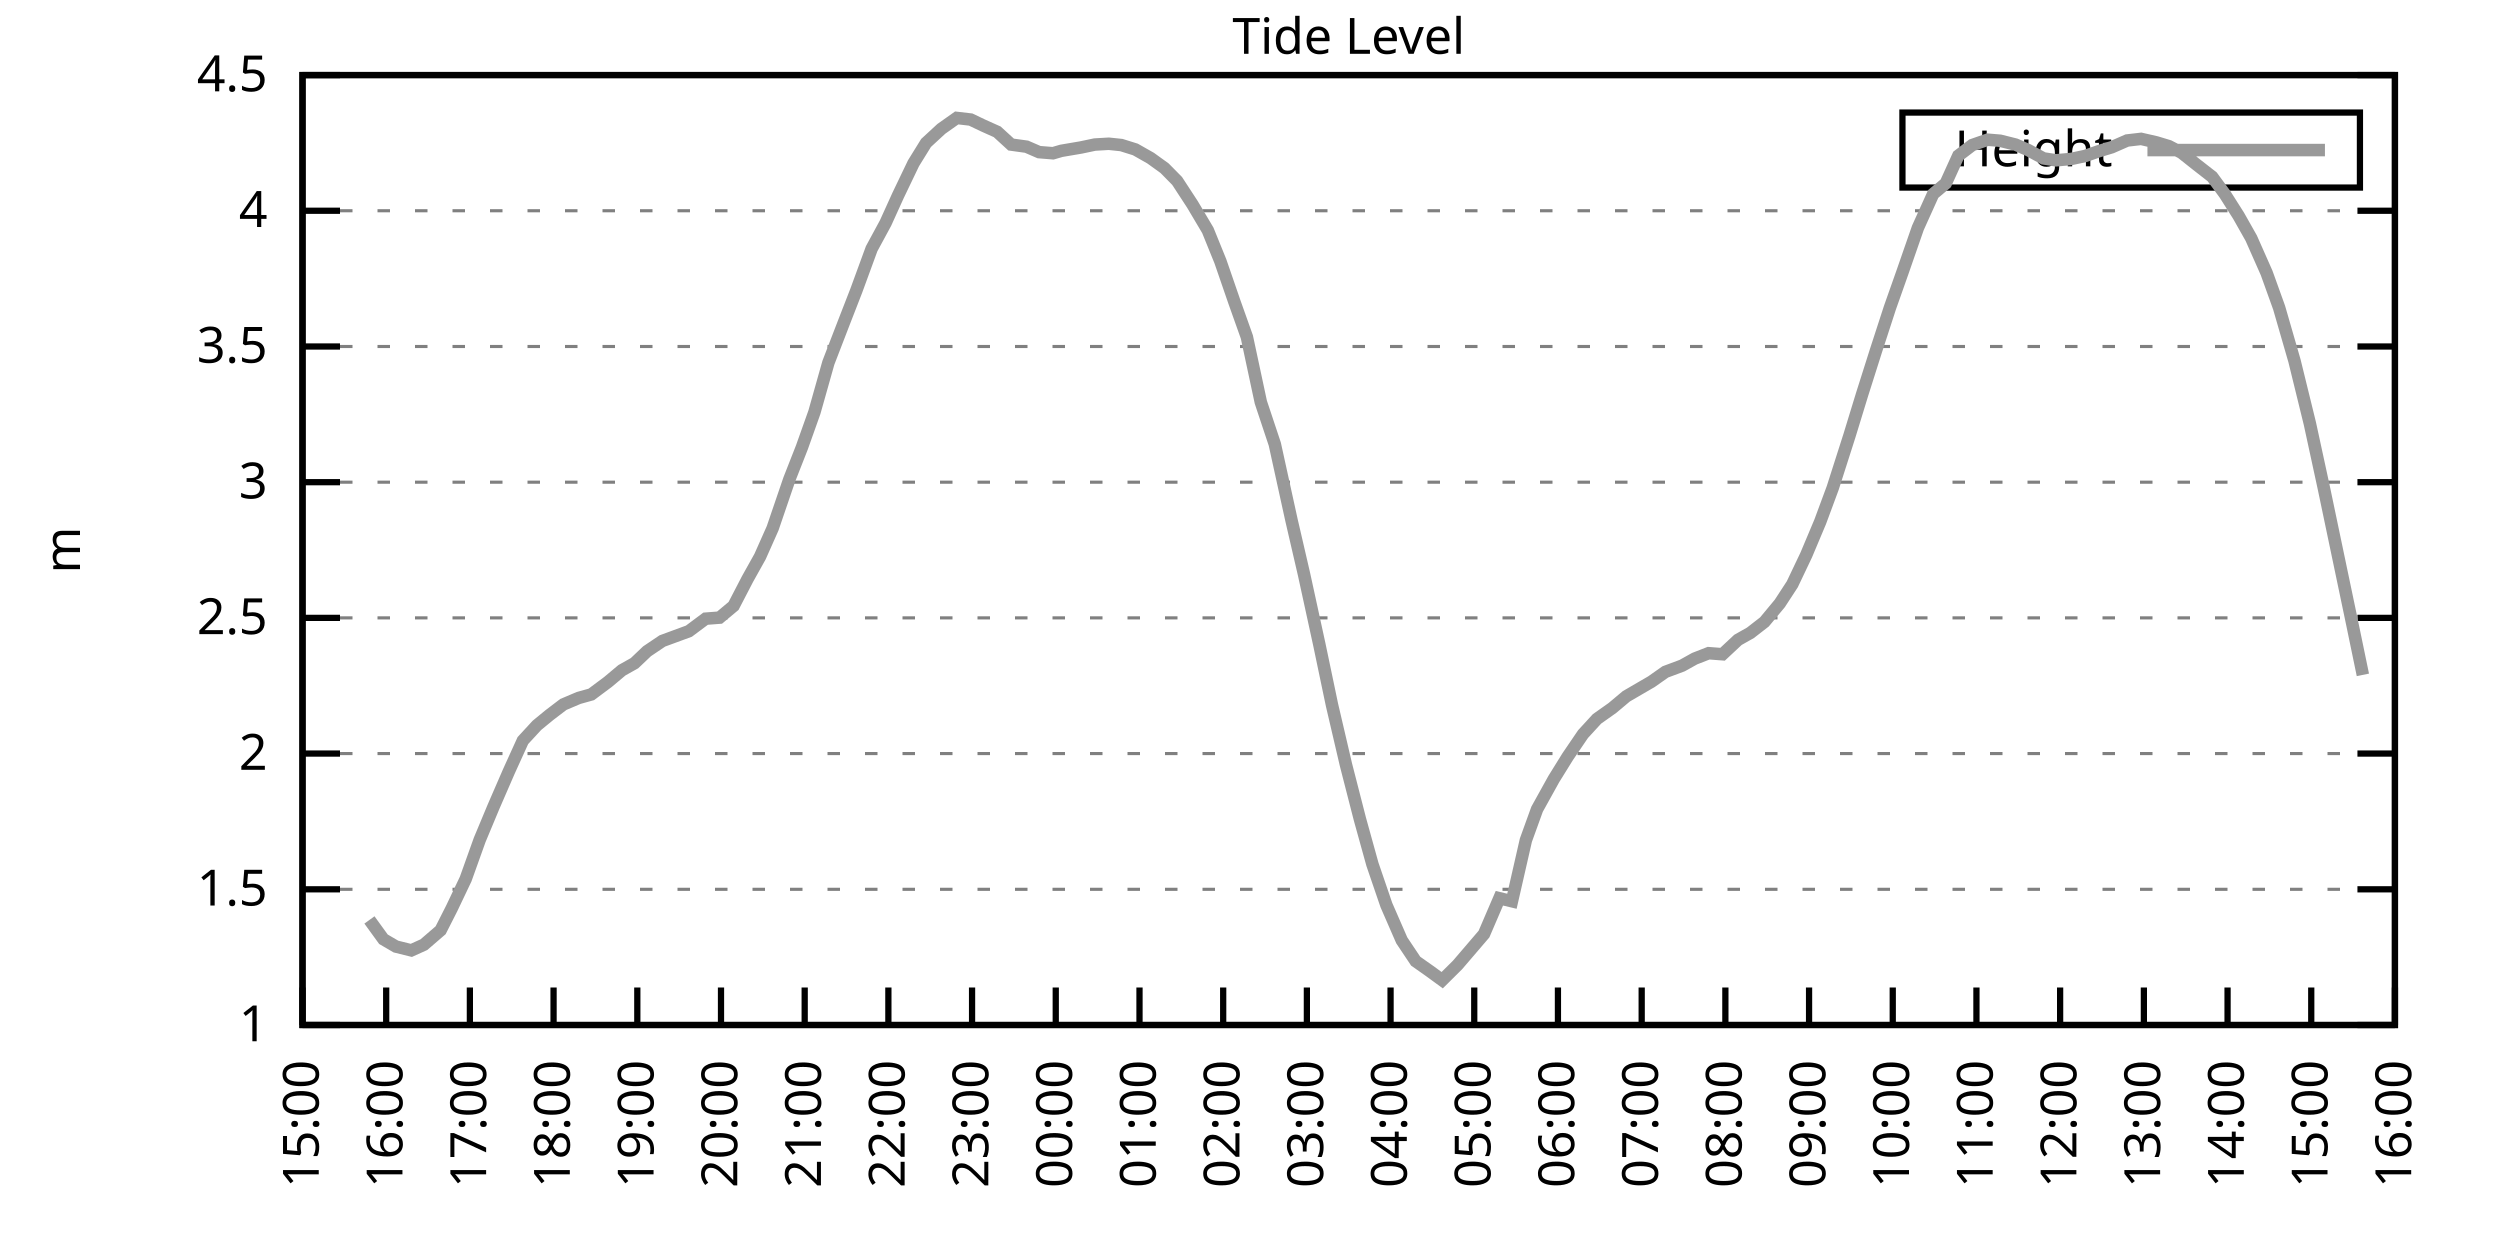
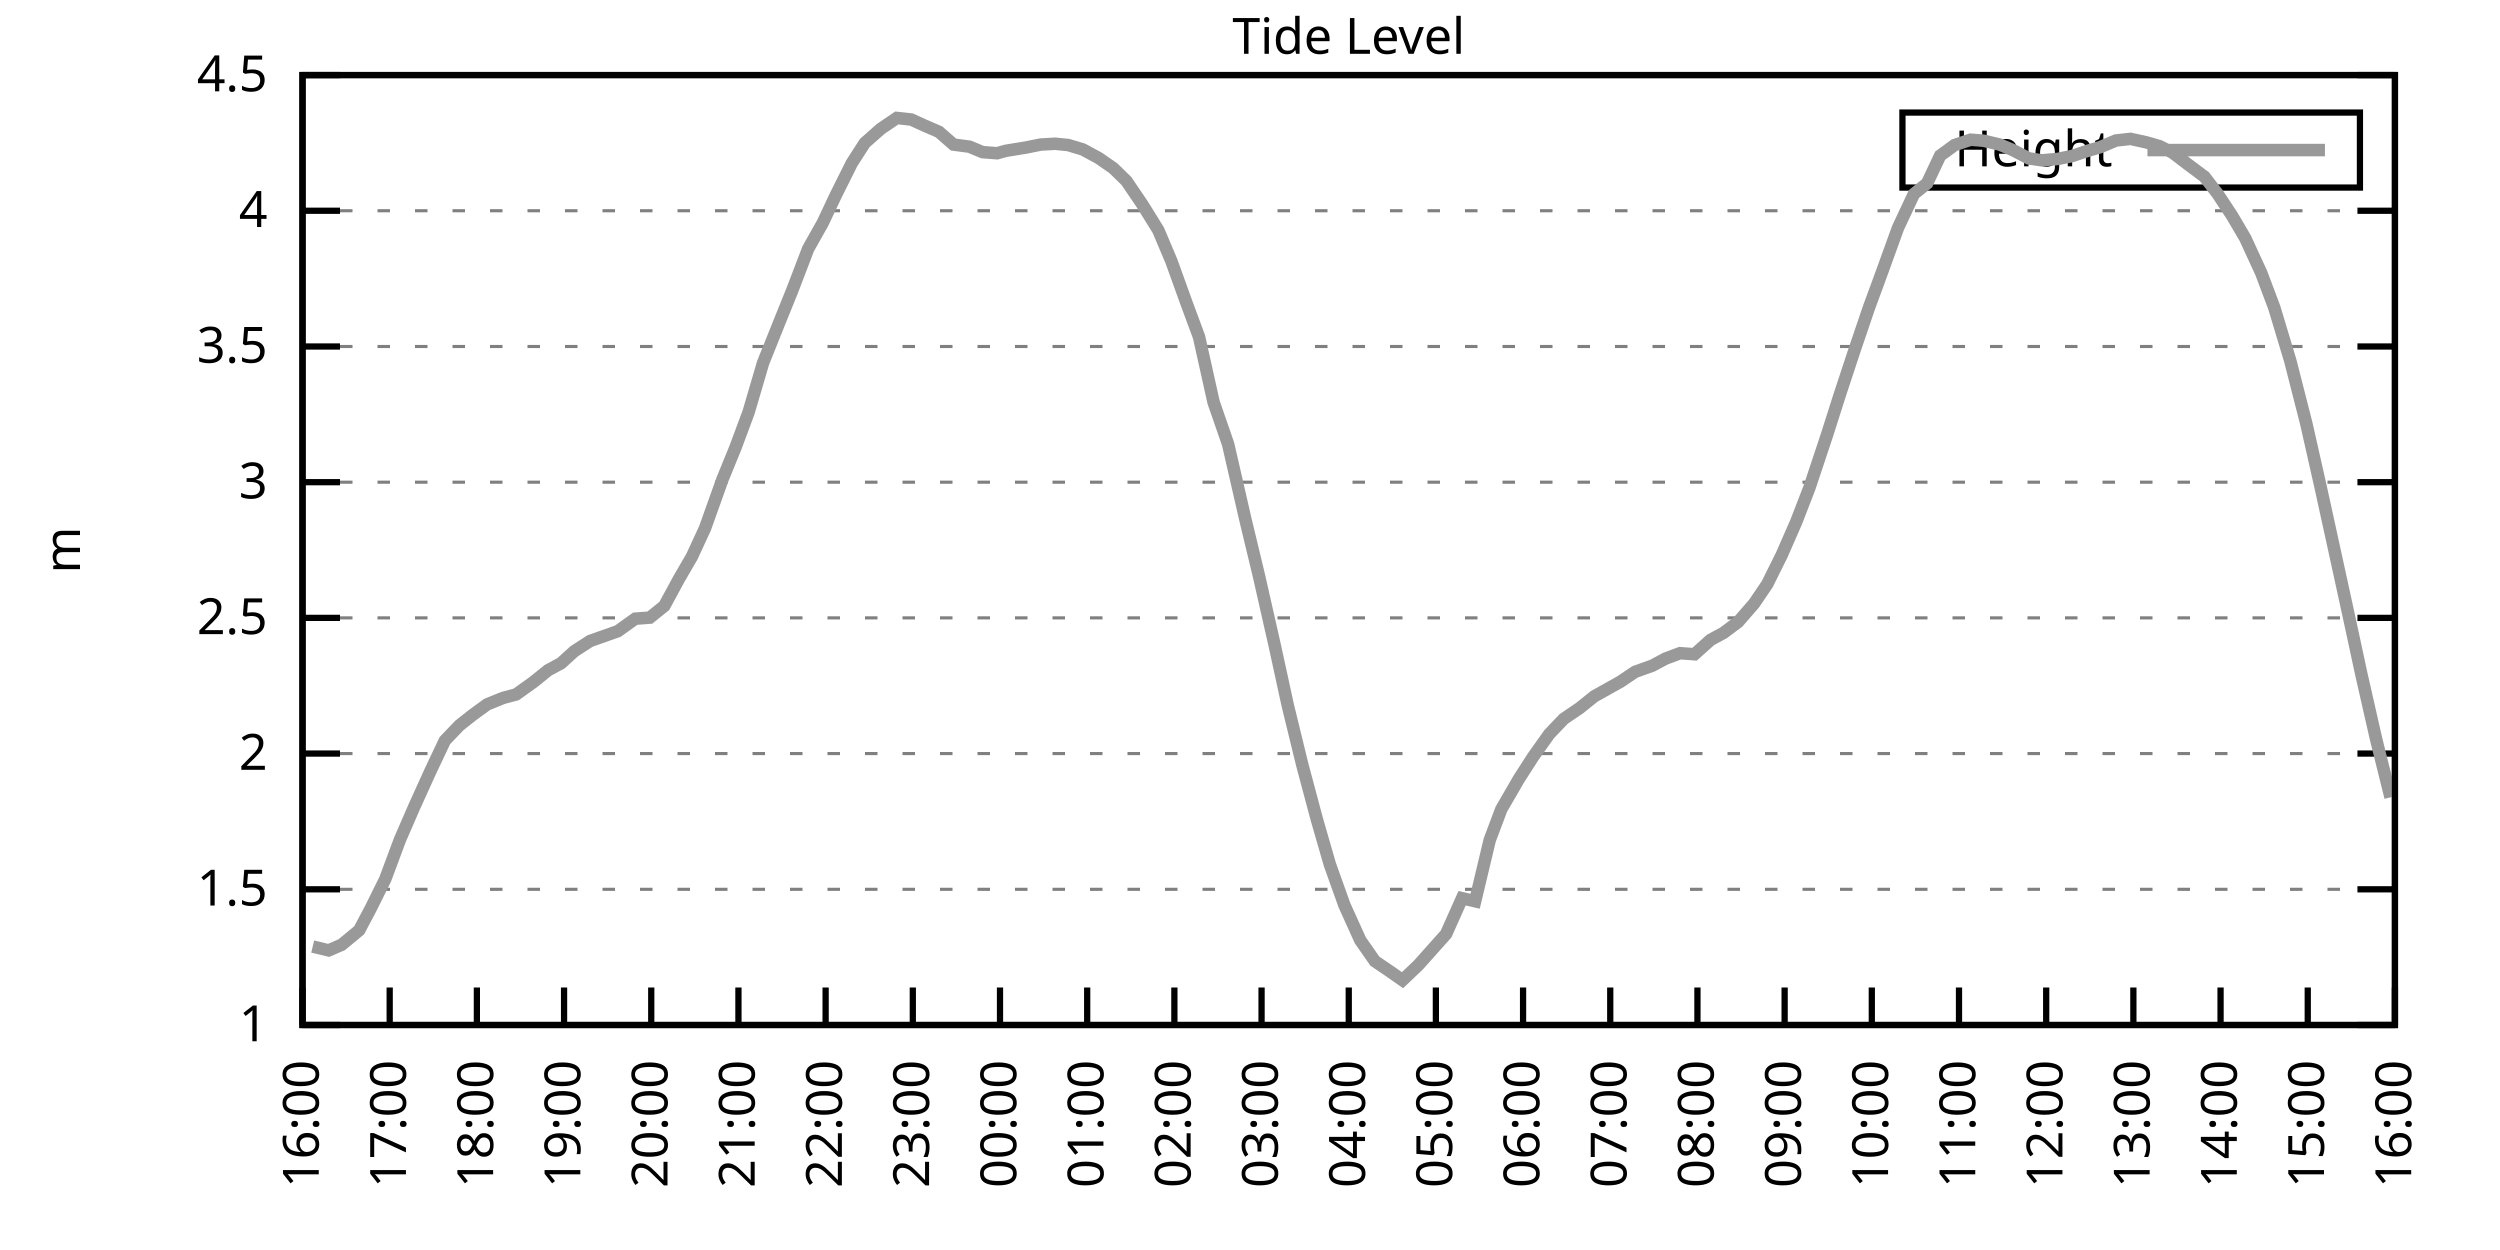
<svg xmlns="http://www.w3.org/2000/svg" xmlns:xlink="http://www.w3.org/1999/xlink" width="400" height="200" viewBox="0 0 400 200">
  <g id="gnuplot_canvas">
    <rect x="0" y="0" width="400" height="200" fill="none" />
    <defs>
      <circle id="gpDot" r="0.5" stroke-width="0.5" stroke="currentColor" />
      <path id="gpPt0" stroke-width="0.333" stroke="currentColor" d="M-1,0 h2 M0,-1 v2" />
      <path id="gpPt1" stroke-width="0.333" stroke="currentColor" d="M-1,-1 L1,1 M1,-1 L-1,1" />
      <path id="gpPt2" stroke-width="0.333" stroke="currentColor" d="M-1,0 L1,0 M0,-1 L0,1 M-1,-1 L1,1 M-1,1 L1,-1" />
      <rect id="gpPt3" stroke-width="0.333" stroke="currentColor" x="-1" y="-1" width="2" height="2" />
      <rect id="gpPt4" stroke-width="0.333" stroke="currentColor" fill="currentColor" x="-1" y="-1" width="2" height="2" />
      <circle id="gpPt5" stroke-width="0.333" stroke="currentColor" cx="0" cy="0" r="1" />
      <use xlink:href="#gpPt5" id="gpPt6" fill="currentColor" stroke="none" />
      <path id="gpPt7" stroke-width="0.333" stroke="currentColor" d="M0,-1.33 L-1.33,0.67 L1.33,0.67 z" />
      <use xlink:href="#gpPt7" id="gpPt8" fill="currentColor" stroke="none" />
      <use xlink:href="#gpPt7" id="gpPt9" stroke="currentColor" transform="rotate(180)" />
      <use xlink:href="#gpPt9" id="gpPt10" fill="currentColor" stroke="none" />
      <use xlink:href="#gpPt3" id="gpPt11" stroke="currentColor" transform="rotate(45)" />
      <use xlink:href="#gpPt11" id="gpPt12" fill="currentColor" stroke="none" />
      <path id="gpPt13" stroke-width="0.333" stroke="currentColor" d="M0,1.330 L1.265,0.411 L0.782,-1.067 L-0.782,-1.076 L-1.265,0.411 z" />
      <use xlink:href="#gpPt13" id="gpPt14" fill="currentColor" stroke="none" />
      <filter id="textbox" filterUnits="objectBoundingBox" x="0" y="0" height="1" width="1">
        <feFlood flood-color="white" flood-opacity="1" result="bgnd" />
        <feComposite in="SourceGraphic" in2="bgnd" operator="atop" />
      </filter>
      <filter id="greybox" filterUnits="objectBoundingBox" x="0" y="0" height="1" width="1">
        <feFlood flood-color="lightgrey" flood-opacity="1" result="grey" />
        <feComposite in="SourceGraphic" in2="grey" operator="atop" />
      </filter>
    </defs>
    <g fill="none" color="white" stroke="currentColor" stroke-width="1.00" stroke-linecap="butt" stroke-linejoin="miter">
</g>
    <g fill="none" color="black" stroke="currentColor" stroke-width="1.00" stroke-linecap="butt" stroke-linejoin="miter">
      <g stroke="none" shape-rendering="crispEdges">
        <polygon fill="rgb(255, 255, 255)" points="48.40,164.00 383.18,164.00 383.18,12.02 48.40,12.02 " />
      </g>
    </g>
    <g fill="none" color="black" stroke="currentColor" stroke-width="1.00" stroke-linecap="butt" stroke-linejoin="miter">
</g>
    <g fill="none" color="black" stroke="black" stroke-width="0.50" stroke-linecap="butt" stroke-linejoin="miter">
</g>
    <g fill="none" color="gray" stroke="currentColor" stroke-width="0.50" stroke-linecap="butt" stroke-linejoin="miter">
      <path stroke="gray" stroke-dasharray="2,4" class="gridline" d="M48.40,164.00 L383.19,164.00  " />
    </g>
    <g fill="none" color="gray" stroke="gray" stroke-width="1.00" stroke-linecap="butt" stroke-linejoin="miter">
</g>
    <g fill="none" color="black" stroke="currentColor" stroke-width="1.00" stroke-linecap="butt" stroke-linejoin="miter">
      <path stroke="black" d="M48.40,164.00 L54.40,164.00 M383.19,164.00 L377.19,164.00  " />
      <g transform="translate(42.80,166.60)" stroke="none" fill="black" font-family="Sans" font-size="8.00" text-anchor="end">
        <text>
          <tspan font-family="Sans"> 1</tspan>
        </text>
      </g>
    </g>
    <g fill="none" color="black" stroke="currentColor" stroke-width="1.00" stroke-linecap="butt" stroke-linejoin="miter">
</g>
    <g fill="none" color="black" stroke="black" stroke-width="0.50" stroke-linecap="butt" stroke-linejoin="miter">
</g>
    <g fill="none" color="gray" stroke="currentColor" stroke-width="0.50" stroke-linecap="butt" stroke-linejoin="miter">
      <path stroke="gray" stroke-dasharray="2,4" class="gridline" d="M48.40,142.29 L383.19,142.29  " />
    </g>
    <g fill="none" color="gray" stroke="gray" stroke-width="1.00" stroke-linecap="butt" stroke-linejoin="miter">
</g>
    <g fill="none" color="black" stroke="currentColor" stroke-width="1.00" stroke-linecap="butt" stroke-linejoin="miter">
      <path stroke="black" d="M48.40,142.29 L54.40,142.29 M383.19,142.29 L377.19,142.29  " />
      <g transform="translate(42.80,144.89)" stroke="none" fill="black" font-family="Sans" font-size="8.00" text-anchor="end">
        <text>
          <tspan font-family="Sans"> 1.5</tspan>
        </text>
      </g>
    </g>
    <g fill="none" color="black" stroke="currentColor" stroke-width="1.00" stroke-linecap="butt" stroke-linejoin="miter">
</g>
    <g fill="none" color="black" stroke="black" stroke-width="0.50" stroke-linecap="butt" stroke-linejoin="miter">
</g>
    <g fill="none" color="gray" stroke="currentColor" stroke-width="0.50" stroke-linecap="butt" stroke-linejoin="miter">
      <path stroke="gray" stroke-dasharray="2,4" class="gridline" d="M48.40,120.57 L383.19,120.57  " />
    </g>
    <g fill="none" color="gray" stroke="gray" stroke-width="1.00" stroke-linecap="butt" stroke-linejoin="miter">
</g>
    <g fill="none" color="black" stroke="currentColor" stroke-width="1.00" stroke-linecap="butt" stroke-linejoin="miter">
      <path stroke="black" d="M48.40,120.57 L54.40,120.57 M383.19,120.57 L377.19,120.57  " />
      <g transform="translate(42.80,123.17)" stroke="none" fill="black" font-family="Sans" font-size="8.00" text-anchor="end">
        <text>
          <tspan font-family="Sans"> 2</tspan>
        </text>
      </g>
    </g>
    <g fill="none" color="black" stroke="currentColor" stroke-width="1.00" stroke-linecap="butt" stroke-linejoin="miter">
</g>
    <g fill="none" color="black" stroke="black" stroke-width="0.50" stroke-linecap="butt" stroke-linejoin="miter">
</g>
    <g fill="none" color="gray" stroke="currentColor" stroke-width="0.50" stroke-linecap="butt" stroke-linejoin="miter">
      <path stroke="gray" stroke-dasharray="2,4" class="gridline" d="M48.40,98.86 L383.19,98.86  " />
    </g>
    <g fill="none" color="gray" stroke="gray" stroke-width="1.00" stroke-linecap="butt" stroke-linejoin="miter">
</g>
    <g fill="none" color="black" stroke="currentColor" stroke-width="1.00" stroke-linecap="butt" stroke-linejoin="miter">
      <path stroke="black" d="M48.40,98.86 L54.40,98.86 M383.19,98.86 L377.19,98.86  " />
      <g transform="translate(42.80,101.46)" stroke="none" fill="black" font-family="Sans" font-size="8.00" text-anchor="end">
        <text>
          <tspan font-family="Sans"> 2.5</tspan>
        </text>
      </g>
    </g>
    <g fill="none" color="black" stroke="currentColor" stroke-width="1.00" stroke-linecap="butt" stroke-linejoin="miter">
</g>
    <g fill="none" color="black" stroke="black" stroke-width="0.50" stroke-linecap="butt" stroke-linejoin="miter">
</g>
    <g fill="none" color="gray" stroke="currentColor" stroke-width="0.50" stroke-linecap="butt" stroke-linejoin="miter">
      <path stroke="gray" stroke-dasharray="2,4" class="gridline" d="M48.40,77.15 L383.19,77.15  " />
    </g>
    <g fill="none" color="gray" stroke="gray" stroke-width="1.00" stroke-linecap="butt" stroke-linejoin="miter">
</g>
    <g fill="none" color="black" stroke="currentColor" stroke-width="1.00" stroke-linecap="butt" stroke-linejoin="miter">
      <path stroke="black" d="M48.40,77.15 L54.40,77.15 M383.19,77.15 L377.19,77.15  " />
      <g transform="translate(42.80,79.75)" stroke="none" fill="black" font-family="Sans" font-size="8.00" text-anchor="end">
        <text>
          <tspan font-family="Sans"> 3</tspan>
        </text>
      </g>
    </g>
    <g fill="none" color="black" stroke="currentColor" stroke-width="1.00" stroke-linecap="butt" stroke-linejoin="miter">
</g>
    <g fill="none" color="black" stroke="black" stroke-width="0.50" stroke-linecap="butt" stroke-linejoin="miter">
</g>
    <g fill="none" color="gray" stroke="currentColor" stroke-width="0.50" stroke-linecap="butt" stroke-linejoin="miter">
      <path stroke="gray" stroke-dasharray="2,4" class="gridline" d="M48.40,55.44 L383.19,55.44  " />
    </g>
    <g fill="none" color="gray" stroke="gray" stroke-width="1.00" stroke-linecap="butt" stroke-linejoin="miter">
</g>
    <g fill="none" color="black" stroke="currentColor" stroke-width="1.00" stroke-linecap="butt" stroke-linejoin="miter">
      <path stroke="black" d="M48.40,55.44 L54.40,55.44 M383.19,55.44 L377.19,55.44  " />
      <g transform="translate(42.80,58.04)" stroke="none" fill="black" font-family="Sans" font-size="8.00" text-anchor="end">
        <text>
          <tspan font-family="Sans"> 3.5</tspan>
        </text>
      </g>
    </g>
    <g fill="none" color="black" stroke="currentColor" stroke-width="1.00" stroke-linecap="butt" stroke-linejoin="miter">
</g>
    <g fill="none" color="black" stroke="black" stroke-width="0.50" stroke-linecap="butt" stroke-linejoin="miter">
</g>
    <g fill="none" color="gray" stroke="currentColor" stroke-width="0.50" stroke-linecap="butt" stroke-linejoin="miter">
      <path stroke="gray" stroke-dasharray="2,4" class="gridline" d="M48.40,33.72 L383.19,33.72  " />
    </g>
    <g fill="none" color="gray" stroke="gray" stroke-width="1.00" stroke-linecap="butt" stroke-linejoin="miter">
</g>
    <g fill="none" color="black" stroke="currentColor" stroke-width="1.00" stroke-linecap="butt" stroke-linejoin="miter">
      <path stroke="black" d="M48.40,33.72 L54.40,33.72 M383.19,33.72 L377.19,33.72  " />
      <g transform="translate(42.80,36.32)" stroke="none" fill="black" font-family="Sans" font-size="8.00" text-anchor="end">
        <text>
          <tspan font-family="Sans"> 4</tspan>
        </text>
      </g>
    </g>
    <g fill="none" color="black" stroke="currentColor" stroke-width="1.00" stroke-linecap="butt" stroke-linejoin="miter">
</g>
    <g fill="none" color="black" stroke="black" stroke-width="0.50" stroke-linecap="butt" stroke-linejoin="miter">
</g>
    <g fill="none" color="gray" stroke="currentColor" stroke-width="0.50" stroke-linecap="butt" stroke-linejoin="miter">
      <path stroke="gray" stroke-dasharray="2,4" class="gridline" d="M48.40,12.01 L383.19,12.01  " />
    </g>
    <g fill="none" color="gray" stroke="gray" stroke-width="1.00" stroke-linecap="butt" stroke-linejoin="miter">
</g>
    <g fill="none" color="black" stroke="currentColor" stroke-width="1.00" stroke-linecap="butt" stroke-linejoin="miter">
      <path stroke="black" d="M48.40,12.01 L54.40,12.01 M383.19,12.01 L377.19,12.01  " />
      <g transform="translate(42.80,14.61)" stroke="none" fill="black" font-family="Sans" font-size="8.00" text-anchor="end">
        <text>
          <tspan font-family="Sans"> 4.5</tspan>
        </text>
      </g>
    </g>
    <g fill="none" color="black" stroke="currentColor" stroke-width="1.00" stroke-linecap="butt" stroke-linejoin="miter">
      <path stroke="black" d="M48.40,164.00 L48.40,158.00  " />
      <g transform="translate(51.00,169.60) rotate(270.00)" stroke="none" fill="black" font-family="Sans" font-size="8.00" text-anchor="end">
        <text>
-           <tspan font-family="Sans">15:00</tspan>
-         </text>
-       </g>
-     </g>
-     <g fill="none" color="black" stroke="currentColor" stroke-width="1.00" stroke-linecap="butt" stroke-linejoin="miter">
-       <path stroke="black" d="M61.79,164.00 L61.79,158.00  " />
-       <g transform="translate(64.39,169.60) rotate(270.00)" stroke="none" fill="black" font-family="Sans" font-size="8.00" text-anchor="end">
-         <text>
          <tspan font-family="Sans">16:00</tspan>
        </text>
      </g>
    </g>
    <g fill="none" color="black" stroke="currentColor" stroke-width="1.00" stroke-linecap="butt" stroke-linejoin="miter">
-       <path stroke="black" d="M75.18,164.00 L75.18,158.00  " />
-       <g transform="translate(77.78,169.60) rotate(270.00)" stroke="none" fill="black" font-family="Sans" font-size="8.00" text-anchor="end">
+       <path stroke="black" d="M62.35,164.00 L62.35,158.00  " />
+       <g transform="translate(64.95,169.60) rotate(270.00)" stroke="none" fill="black" font-family="Sans" font-size="8.00" text-anchor="end">
        <text>
          <tspan font-family="Sans">17:00</tspan>
        </text>
      </g>
    </g>
    <g fill="none" color="black" stroke="currentColor" stroke-width="1.00" stroke-linecap="butt" stroke-linejoin="miter">
-       <path stroke="black" d="M88.57,164.00 L88.57,158.00  " />
-       <g transform="translate(91.17,169.60) rotate(270.00)" stroke="none" fill="black" font-family="Sans" font-size="8.00" text-anchor="end">
+       <path stroke="black" d="M76.30,164.00 L76.30,158.00  " />
+       <g transform="translate(78.90,169.60) rotate(270.00)" stroke="none" fill="black" font-family="Sans" font-size="8.00" text-anchor="end">
        <text>
          <tspan font-family="Sans">18:00</tspan>
        </text>
      </g>
    </g>
    <g fill="none" color="black" stroke="currentColor" stroke-width="1.00" stroke-linecap="butt" stroke-linejoin="miter">
-       <path stroke="black" d="M101.97,164.00 L101.97,158.00  " />
-       <g transform="translate(104.57,169.60) rotate(270.00)" stroke="none" fill="black" font-family="Sans" font-size="8.00" text-anchor="end">
+       <path stroke="black" d="M90.25,164.00 L90.25,158.00  " />
+       <g transform="translate(92.85,169.60) rotate(270.00)" stroke="none" fill="black" font-family="Sans" font-size="8.00" text-anchor="end">
        <text>
          <tspan font-family="Sans">19:00</tspan>
        </text>
      </g>
    </g>
    <g fill="none" color="black" stroke="currentColor" stroke-width="1.00" stroke-linecap="butt" stroke-linejoin="miter">
-       <path stroke="black" d="M115.36,164.00 L115.36,158.00  " />
-       <g transform="translate(117.96,169.60) rotate(270.00)" stroke="none" fill="black" font-family="Sans" font-size="8.00" text-anchor="end">
+       <path stroke="black" d="M104.20,164.00 L104.20,158.00  " />
+       <g transform="translate(106.80,169.60) rotate(270.00)" stroke="none" fill="black" font-family="Sans" font-size="8.00" text-anchor="end">
        <text>
          <tspan font-family="Sans">20:00</tspan>
        </text>
      </g>
    </g>
    <g fill="none" color="black" stroke="currentColor" stroke-width="1.00" stroke-linecap="butt" stroke-linejoin="miter">
-       <path stroke="black" d="M128.75,164.00 L128.75,158.00  " />
-       <g transform="translate(131.35,169.60) rotate(270.00)" stroke="none" fill="black" font-family="Sans" font-size="8.00" text-anchor="end">
+       <path stroke="black" d="M118.15,164.00 L118.15,158.00  " />
+       <g transform="translate(120.75,169.60) rotate(270.00)" stroke="none" fill="black" font-family="Sans" font-size="8.00" text-anchor="end">
        <text>
          <tspan font-family="Sans">21:00</tspan>
        </text>
      </g>
    </g>
    <g fill="none" color="black" stroke="currentColor" stroke-width="1.00" stroke-linecap="butt" stroke-linejoin="miter">
-       <path stroke="black" d="M142.14,164.00 L142.14,158.00  " />
-       <g transform="translate(144.74,169.60) rotate(270.00)" stroke="none" fill="black" font-family="Sans" font-size="8.00" text-anchor="end">
+       <path stroke="black" d="M132.10,164.00 L132.10,158.00  " />
+       <g transform="translate(134.70,169.60) rotate(270.00)" stroke="none" fill="black" font-family="Sans" font-size="8.00" text-anchor="end">
        <text>
          <tspan font-family="Sans">22:00</tspan>
        </text>
      </g>
    </g>
    <g fill="none" color="black" stroke="currentColor" stroke-width="1.00" stroke-linecap="butt" stroke-linejoin="miter">
-       <path stroke="black" d="M155.53,164.00 L155.53,158.00  " />
-       <g transform="translate(158.13,169.60) rotate(270.00)" stroke="none" fill="black" font-family="Sans" font-size="8.00" text-anchor="end">
+       <path stroke="black" d="M146.05,164.00 L146.05,158.00  " />
+       <g transform="translate(148.65,169.60) rotate(270.00)" stroke="none" fill="black" font-family="Sans" font-size="8.00" text-anchor="end">
        <text>
          <tspan font-family="Sans">23:00</tspan>
        </text>
      </g>
    </g>
    <g fill="none" color="black" stroke="currentColor" stroke-width="1.00" stroke-linecap="butt" stroke-linejoin="miter">
-       <path stroke="black" d="M168.92,164.00 L168.92,158.00  " />
-       <g transform="translate(171.52,169.60) rotate(270.00)" stroke="none" fill="black" font-family="Sans" font-size="8.00" text-anchor="end">
+       <path stroke="black" d="M160.00,164.00 L160.00,158.00  " />
+       <g transform="translate(162.60,169.60) rotate(270.00)" stroke="none" fill="black" font-family="Sans" font-size="8.00" text-anchor="end">
        <text>
          <tspan font-family="Sans">00:00</tspan>
        </text>
      </g>
    </g>
    <g fill="none" color="black" stroke="currentColor" stroke-width="1.00" stroke-linecap="butt" stroke-linejoin="miter">
-       <path stroke="black" d="M182.32,164.00 L182.32,158.00  " />
-       <g transform="translate(184.92,169.60) rotate(270.00)" stroke="none" fill="black" font-family="Sans" font-size="8.00" text-anchor="end">
+       <path stroke="black" d="M173.95,164.00 L173.95,158.00  " />
+       <g transform="translate(176.55,169.60) rotate(270.00)" stroke="none" fill="black" font-family="Sans" font-size="8.00" text-anchor="end">
        <text>
          <tspan font-family="Sans">01:00</tspan>
        </text>
      </g>
    </g>
    <g fill="none" color="black" stroke="currentColor" stroke-width="1.00" stroke-linecap="butt" stroke-linejoin="miter">
-       <path stroke="black" d="M195.71,164.00 L195.71,158.00  " />
-       <g transform="translate(198.31,169.60) rotate(270.00)" stroke="none" fill="black" font-family="Sans" font-size="8.00" text-anchor="end">
+       <path stroke="black" d="M187.90,164.00 L187.90,158.00  " />
+       <g transform="translate(190.50,169.60) rotate(270.00)" stroke="none" fill="black" font-family="Sans" font-size="8.00" text-anchor="end">
        <text>
          <tspan font-family="Sans">02:00</tspan>
        </text>
      </g>
    </g>
    <g fill="none" color="black" stroke="currentColor" stroke-width="1.00" stroke-linecap="butt" stroke-linejoin="miter">
-       <path stroke="black" d="M209.10,164.00 L209.10,158.00  " />
-       <g transform="translate(211.70,169.60) rotate(270.00)" stroke="none" fill="black" font-family="Sans" font-size="8.00" text-anchor="end">
+       <path stroke="black" d="M201.85,164.00 L201.85,158.00  " />
+       <g transform="translate(204.45,169.60) rotate(270.00)" stroke="none" fill="black" font-family="Sans" font-size="8.00" text-anchor="end">
        <text>
          <tspan font-family="Sans">03:00</tspan>
        </text>
      </g>
    </g>
    <g fill="none" color="black" stroke="currentColor" stroke-width="1.00" stroke-linecap="butt" stroke-linejoin="miter">
-       <path stroke="black" d="M222.49,164.00 L222.49,158.00  " />
-       <g transform="translate(225.09,169.60) rotate(270.00)" stroke="none" fill="black" font-family="Sans" font-size="8.00" text-anchor="end">
+       <path stroke="black" d="M215.80,164.00 L215.80,158.00  " />
+       <g transform="translate(218.40,169.60) rotate(270.00)" stroke="none" fill="black" font-family="Sans" font-size="8.00" text-anchor="end">
        <text>
          <tspan font-family="Sans">04:00</tspan>
        </text>
      </g>
    </g>
    <g fill="none" color="black" stroke="currentColor" stroke-width="1.00" stroke-linecap="butt" stroke-linejoin="miter">
-       <path stroke="black" d="M235.88,164.00 L235.88,158.00  " />
-       <g transform="translate(238.48,169.60) rotate(270.00)" stroke="none" fill="black" font-family="Sans" font-size="8.00" text-anchor="end">
+       <path stroke="black" d="M229.74,164.00 L229.74,158.00  " />
+       <g transform="translate(232.34,169.60) rotate(270.00)" stroke="none" fill="black" font-family="Sans" font-size="8.00" text-anchor="end">
        <text>
          <tspan font-family="Sans">05:00</tspan>
        </text>
      </g>
    </g>
    <g fill="none" color="black" stroke="currentColor" stroke-width="1.00" stroke-linecap="butt" stroke-linejoin="miter">
-       <path stroke="black" d="M249.27,164.00 L249.27,158.00  " />
-       <g transform="translate(251.87,169.60) rotate(270.00)" stroke="none" fill="black" font-family="Sans" font-size="8.00" text-anchor="end">
+       <path stroke="black" d="M243.69,164.00 L243.69,158.00  " />
+       <g transform="translate(246.29,169.60) rotate(270.00)" stroke="none" fill="black" font-family="Sans" font-size="8.00" text-anchor="end">
        <text>
          <tspan font-family="Sans">06:00</tspan>
        </text>
      </g>
    </g>
    <g fill="none" color="black" stroke="currentColor" stroke-width="1.00" stroke-linecap="butt" stroke-linejoin="miter">
-       <path stroke="black" d="M262.67,164.00 L262.67,158.00  " />
-       <g transform="translate(265.27,169.60) rotate(270.00)" stroke="none" fill="black" font-family="Sans" font-size="8.00" text-anchor="end">
+       <path stroke="black" d="M257.64,164.00 L257.64,158.00  " />
+       <g transform="translate(260.24,169.60) rotate(270.00)" stroke="none" fill="black" font-family="Sans" font-size="8.00" text-anchor="end">
        <text>
          <tspan font-family="Sans">07:00</tspan>
        </text>
      </g>
    </g>
    <g fill="none" color="black" stroke="currentColor" stroke-width="1.00" stroke-linecap="butt" stroke-linejoin="miter">
-       <path stroke="black" d="M276.06,164.00 L276.06,158.00  " />
-       <g transform="translate(278.66,169.60) rotate(270.00)" stroke="none" fill="black" font-family="Sans" font-size="8.00" text-anchor="end">
+       <path stroke="black" d="M271.59,164.00 L271.59,158.00  " />
+       <g transform="translate(274.19,169.60) rotate(270.00)" stroke="none" fill="black" font-family="Sans" font-size="8.00" text-anchor="end">
        <text>
          <tspan font-family="Sans">08:00</tspan>
        </text>
      </g>
    </g>
    <g fill="none" color="black" stroke="currentColor" stroke-width="1.00" stroke-linecap="butt" stroke-linejoin="miter">
-       <path stroke="black" d="M289.45,164.00 L289.45,158.00  " />
-       <g transform="translate(292.05,169.60) rotate(270.00)" stroke="none" fill="black" font-family="Sans" font-size="8.00" text-anchor="end">
+       <path stroke="black" d="M285.54,164.00 L285.54,158.00  " />
+       <g transform="translate(288.14,169.60) rotate(270.00)" stroke="none" fill="black" font-family="Sans" font-size="8.00" text-anchor="end">
        <text>
          <tspan font-family="Sans">09:00</tspan>
        </text>
      </g>
    </g>
    <g fill="none" color="black" stroke="currentColor" stroke-width="1.00" stroke-linecap="butt" stroke-linejoin="miter">
-       <path stroke="black" d="M302.84,164.00 L302.84,158.00  " />
-       <g transform="translate(305.44,169.60) rotate(270.00)" stroke="none" fill="black" font-family="Sans" font-size="8.00" text-anchor="end">
+       <path stroke="black" d="M299.49,164.00 L299.49,158.00  " />
+       <g transform="translate(302.09,169.60) rotate(270.00)" stroke="none" fill="black" font-family="Sans" font-size="8.00" text-anchor="end">
        <text>
          <tspan font-family="Sans">10:00</tspan>
        </text>
      </g>
    </g>
    <g fill="none" color="black" stroke="currentColor" stroke-width="1.00" stroke-linecap="butt" stroke-linejoin="miter">
-       <path stroke="black" d="M316.23,164.00 L316.23,158.00  " />
-       <g transform="translate(318.83,169.60) rotate(270.00)" stroke="none" fill="black" font-family="Sans" font-size="8.00" text-anchor="end">
+       <path stroke="black" d="M313.44,164.00 L313.44,158.00  " />
+       <g transform="translate(316.04,169.60) rotate(270.00)" stroke="none" fill="black" font-family="Sans" font-size="8.00" text-anchor="end">
        <text>
          <tspan font-family="Sans">11:00</tspan>
        </text>
      </g>
    </g>
    <g fill="none" color="black" stroke="currentColor" stroke-width="1.00" stroke-linecap="butt" stroke-linejoin="miter">
-       <path stroke="black" d="M329.62,164.00 L329.62,158.00  " />
-       <g transform="translate(332.22,169.60) rotate(270.00)" stroke="none" fill="black" font-family="Sans" font-size="8.00" text-anchor="end">
+       <path stroke="black" d="M327.39,164.00 L327.39,158.00  " />
+       <g transform="translate(329.99,169.60) rotate(270.00)" stroke="none" fill="black" font-family="Sans" font-size="8.00" text-anchor="end">
        <text>
          <tspan font-family="Sans">12:00</tspan>
        </text>
      </g>
    </g>
    <g fill="none" color="black" stroke="currentColor" stroke-width="1.00" stroke-linecap="butt" stroke-linejoin="miter">
-       <path stroke="black" d="M343.02,164.00 L343.02,158.00  " />
-       <g transform="translate(345.62,169.60) rotate(270.00)" stroke="none" fill="black" font-family="Sans" font-size="8.00" text-anchor="end">
+       <path stroke="black" d="M341.34,164.00 L341.34,158.00  " />
+       <g transform="translate(343.94,169.60) rotate(270.00)" stroke="none" fill="black" font-family="Sans" font-size="8.00" text-anchor="end">
        <text>
          <tspan font-family="Sans">13:00</tspan>
        </text>
      </g>
    </g>
    <g fill="none" color="black" stroke="currentColor" stroke-width="1.00" stroke-linecap="butt" stroke-linejoin="miter">
-       <path stroke="black" d="M356.41,164.00 L356.41,158.00  " />
-       <g transform="translate(359.01,169.60) rotate(270.00)" stroke="none" fill="black" font-family="Sans" font-size="8.00" text-anchor="end">
+       <path stroke="black" d="M355.29,164.00 L355.29,158.00  " />
+       <g transform="translate(357.89,169.60) rotate(270.00)" stroke="none" fill="black" font-family="Sans" font-size="8.00" text-anchor="end">
        <text>
          <tspan font-family="Sans">14:00</tspan>
        </text>
      </g>
    </g>
    <g fill="none" color="black" stroke="currentColor" stroke-width="1.00" stroke-linecap="butt" stroke-linejoin="miter">
-       <path stroke="black" d="M369.80,164.00 L369.80,158.00  " />
-       <g transform="translate(372.40,169.60) rotate(270.00)" stroke="none" fill="black" font-family="Sans" font-size="8.00" text-anchor="end">
+       <path stroke="black" d="M369.24,164.00 L369.24,158.00  " />
+       <g transform="translate(371.84,169.60) rotate(270.00)" stroke="none" fill="black" font-family="Sans" font-size="8.00" text-anchor="end">
        <text>
          <tspan font-family="Sans">15:00</tspan>
        </text>
      </g>
    </g>
    <g fill="none" color="black" stroke="currentColor" stroke-width="1.00" stroke-linecap="butt" stroke-linejoin="miter">
      <path stroke="black" d="M383.19,164.00 L383.19,158.00  " />
      <g transform="translate(385.79,169.60) rotate(270.00)" stroke="none" fill="black" font-family="Sans" font-size="8.00" text-anchor="end">
        <text>
          <tspan font-family="Sans">16:00</tspan>
        </text>
      </g>
    </g>
    <g fill="none" color="black" stroke="currentColor" stroke-width="1.00" stroke-linecap="butt" stroke-linejoin="miter">
</g>
    <g fill="none" color="black" stroke="currentColor" stroke-width="1.00" stroke-linecap="butt" stroke-linejoin="miter">
      <path stroke="black" d="M48.40,12.01 L48.40,164.00 L383.19,164.00 L383.19,12.01 L48.40,12.01 Z  " />
    </g>
    <g fill="none" color="black" stroke="currentColor" stroke-width="1.00" stroke-linecap="butt" stroke-linejoin="miter">
</g>
    <g fill="none" color="black" stroke="currentColor" stroke-width="1.00" stroke-linecap="butt" stroke-linejoin="miter">
      <path stroke="black" d="M304.39,30.01 L304.39,18.01 L377.59,18.01 L377.59,30.01 L304.39,30.01 Z  " />
    </g>
    <g id="Tide_level_plot_1">
      <g fill="none" color="white" stroke="black" stroke-width="2.00" stroke-linecap="butt" stroke-linejoin="miter">
</g>
      <g fill="none" color="black" stroke="currentColor" stroke-width="2.00" stroke-linecap="butt" stroke-linejoin="miter">
        <g transform="translate(337.99,26.61)" stroke="none" fill="black" font-family="Sans" font-size="8.00" text-anchor="end">
          <text>
            <tspan font-family="Sans">Height</tspan>
          </text>
        </g>
      </g>
      <g fill="none" color="black" stroke="currentColor" stroke-width="2.00" stroke-linecap="butt" stroke-linejoin="miter">
-         <path stroke="rgb(153, 153, 153)" d="M343.59,24.01 L371.99,24.01 M59.11,147.19 L61.35,150.28 L63.35,151.45 L65.81,152.06 L67.82,151.15 L70.50,148.84   L72.28,145.33 L74.51,140.64 L76.75,134.38 L78.98,129.04 L81.43,123.40 L83.66,118.49 L85.90,116.06 L87.91,114.41   L90.14,112.71 L92.59,111.67 L94.60,111.11 L97.28,109.11 L99.51,107.24 L101.52,106.11 L103.53,104.20 L105.98,102.55   L107.99,101.81 L110.22,100.99 L112.90,98.99 L115.13,98.82 L117.37,96.95 L119.60,92.65 L121.61,89.05 L123.62,84.53   L126.29,76.71 L128.30,71.59 L130.31,65.94 L132.54,58.04 L135.00,51.66 L137.01,46.49 L139.46,39.80 L141.69,35.68   L143.70,31.25 L146.16,26.12 L148.17,22.87 L150.62,20.61 L153.08,18.87 L155.31,19.13 L157.32,20.09 L159.55,21.09   L161.78,23.13 L164.24,23.47 L166.25,24.34 L168.48,24.52 L169.82,24.13 L172.94,23.60 L175.17,23.13 L177.41,23.00   L179.41,23.21 L181.65,23.91 L184.10,25.30 L186.33,26.91 L188.34,28.95 L190.80,32.72 L193.25,36.85 L195.26,41.80   L197.49,48.27 L199.50,53.92 L201.73,64.34 L203.97,71.07 L206.64,83.23 L208.65,91.91 L211.11,103.20 L213.12,112.80   L215.35,122.35 L217.58,131.04 L219.59,138.29 L221.82,144.81 L224.28,150.45 L226.51,153.79 L228.74,155.36 L230.75,156.83   L233.20,154.40 L237.44,149.45 L239.90,143.72 L241.91,144.20 L244.14,134.43 L245.93,129.48 L248.60,124.66 L250.84,121.05   L253.29,117.45 L255.52,115.02 L257.98,113.28 L260.21,111.41 L262.44,110.11 L264.23,109.07 L266.46,107.50 L269.14,106.50   L271.15,105.38 L273.38,104.51 L275.61,104.68 L278.07,102.38 L280.07,101.25 L282.31,99.51 L284.76,96.56 L286.77,93.48   L289.00,88.79 L291.23,83.49 L293.24,78.06 L295.92,69.68 L297.93,63.12 L300.16,56.09 L302.39,49.23 L304.40,43.54   L306.86,36.46 L309.31,31.03 L311.32,29.34 L313.33,24.91 L315.56,23.21 L318.02,22.35 L320.03,22.52 L322.48,23.13   L324.49,24.00 L326.95,25.34 L328.95,25.65 L331.41,25.43 L333.64,24.95 L335.87,24.17 L337.88,23.56 L340.34,22.48   L342.57,22.22 L345.02,22.78 L347.03,23.39 L349.04,24.43 L351.50,26.38 L353.95,28.29 L355.96,31.03 L358.19,34.55   L360.20,38.11 L362.66,43.67 L364.66,49.23 L367.12,57.74 L369.58,67.77 L371.81,78.06 L374.04,88.70 L376.27,99.34   L378.06,107.98  " />
+         <path stroke="rgb(153, 153, 153)" d="M343.59,24.01 L371.99,24.01 M50.03,151.45 L52.58,152.06 L54.68,151.15 L57.47,148.84 L59.33,145.33 L61.65,140.64   L63.98,134.38 L66.30,129.04 L68.86,123.40 L71.18,118.49 L73.51,116.06 L75.60,114.41 L77.93,112.71 L80.48,111.67   L82.58,111.11 L85.37,109.11 L87.69,107.24 L89.78,106.11 L91.88,104.20 L94.43,102.55 L96.53,101.81 L98.85,100.99   L101.64,98.99 L103.97,98.82 L106.29,96.95 L108.62,92.65 L110.71,89.05 L112.80,84.53 L115.59,76.71 L117.68,71.59   L119.78,65.94 L122.10,58.04 L124.66,51.66 L126.75,46.49 L129.31,39.80 L131.63,35.68 L133.72,31.25 L136.28,26.12   L138.37,22.87 L140.93,20.61 L143.49,18.87 L145.81,19.13 L147.91,20.09 L150.23,21.09 L152.56,23.13 L155.11,23.47   L157.21,24.34 L159.53,24.52 L160.93,24.13 L164.18,23.60 L166.51,23.13 L168.83,23.00 L170.92,23.21 L173.25,23.91   L175.81,25.30 L178.13,26.91 L180.22,28.95 L182.78,32.72 L185.34,36.85 L187.43,41.80 L189.76,48.27 L191.85,53.92   L194.17,64.34 L196.50,71.07 L199.29,83.23 L201.38,91.91 L203.94,103.20 L206.03,112.80 L208.36,122.35 L210.68,131.04   L212.77,138.29 L215.10,144.81 L217.65,150.45 L219.98,153.79 L222.30,155.36 L224.40,156.83 L226.95,154.40 L231.37,149.45   L233.93,143.72 L236.02,144.20 L238.35,134.43 L240.21,129.48 L243.00,124.66 L245.32,121.05 L247.88,117.45 L250.20,115.02   L252.76,113.28 L255.09,111.41 L257.41,110.11 L259.27,109.07 L261.60,107.50 L264.39,106.50 L266.48,105.38 L268.80,104.51   L271.13,104.68 L273.69,102.38 L275.78,101.25 L278.10,99.51 L280.66,96.56 L282.75,93.48 L285.08,88.79 L287.40,83.49   L289.50,78.06 L292.29,69.68 L294.38,63.12 L296.70,56.09 L299.03,49.23 L301.12,43.54 L303.68,36.46 L306.23,31.03   L308.33,29.34 L310.42,24.91 L312.74,23.21 L315.30,22.35 L317.39,22.52 L319.95,23.13 L322.04,24.00 L324.60,25.34   L326.69,25.65 L329.25,25.43 L331.58,24.95 L333.90,24.17 L335.99,23.56 L338.55,22.48 L340.88,22.22 L343.43,22.78   L345.53,23.39 L347.62,24.43 L350.18,26.38 L352.73,28.29 L354.83,31.03 L357.15,34.55 L359.24,38.11 L361.80,43.67   L363.89,49.23 L366.45,57.74 L369.01,67.77 L371.33,78.06 L373.66,88.70 L375.98,99.34 L377.84,107.98 L380.17,118.23   L382.49,127.57  " />
      </g>
    </g>
    <g fill="none" color="black" stroke="currentColor" stroke-width="2.00" stroke-linecap="butt" stroke-linejoin="miter">
</g>
    <g fill="none" color="black" stroke="black" stroke-width="1.00" stroke-linecap="butt" stroke-linejoin="miter">
</g>
    <g fill="none" color="black" stroke="currentColor" stroke-width="1.00" stroke-linecap="butt" stroke-linejoin="miter">
      <path stroke="black" d="M48.40,12.01 L48.40,164.00 L383.19,164.00 L383.19,12.01 L48.40,12.01 Z  " />
      <g transform="translate(12.80,88.01) rotate(270.00)" stroke="none" fill="black" font-family="Sans" font-size="8.00" text-anchor="middle">
        <text>
          <tspan font-family="Sans">m</tspan>
        </text>
      </g>
    </g>
    <g fill="none" color="black" stroke="currentColor" stroke-width="1.00" stroke-linecap="butt" stroke-linejoin="miter">
</g>
    <g fill="none" color="black" stroke="currentColor" stroke-width="1.00" stroke-linecap="butt" stroke-linejoin="miter">
      <g transform="translate(215.79,8.61)" stroke="none" fill="black" font-family="Sans" font-size="8.00" text-anchor="middle">
        <text>
          <tspan font-family="Sans">Tide Level</tspan>
        </text>
      </g>
    </g>
    <g fill="none" color="black" stroke="currentColor" stroke-width="1.00" stroke-linecap="butt" stroke-linejoin="miter">
</g>
  </g>
</svg>
